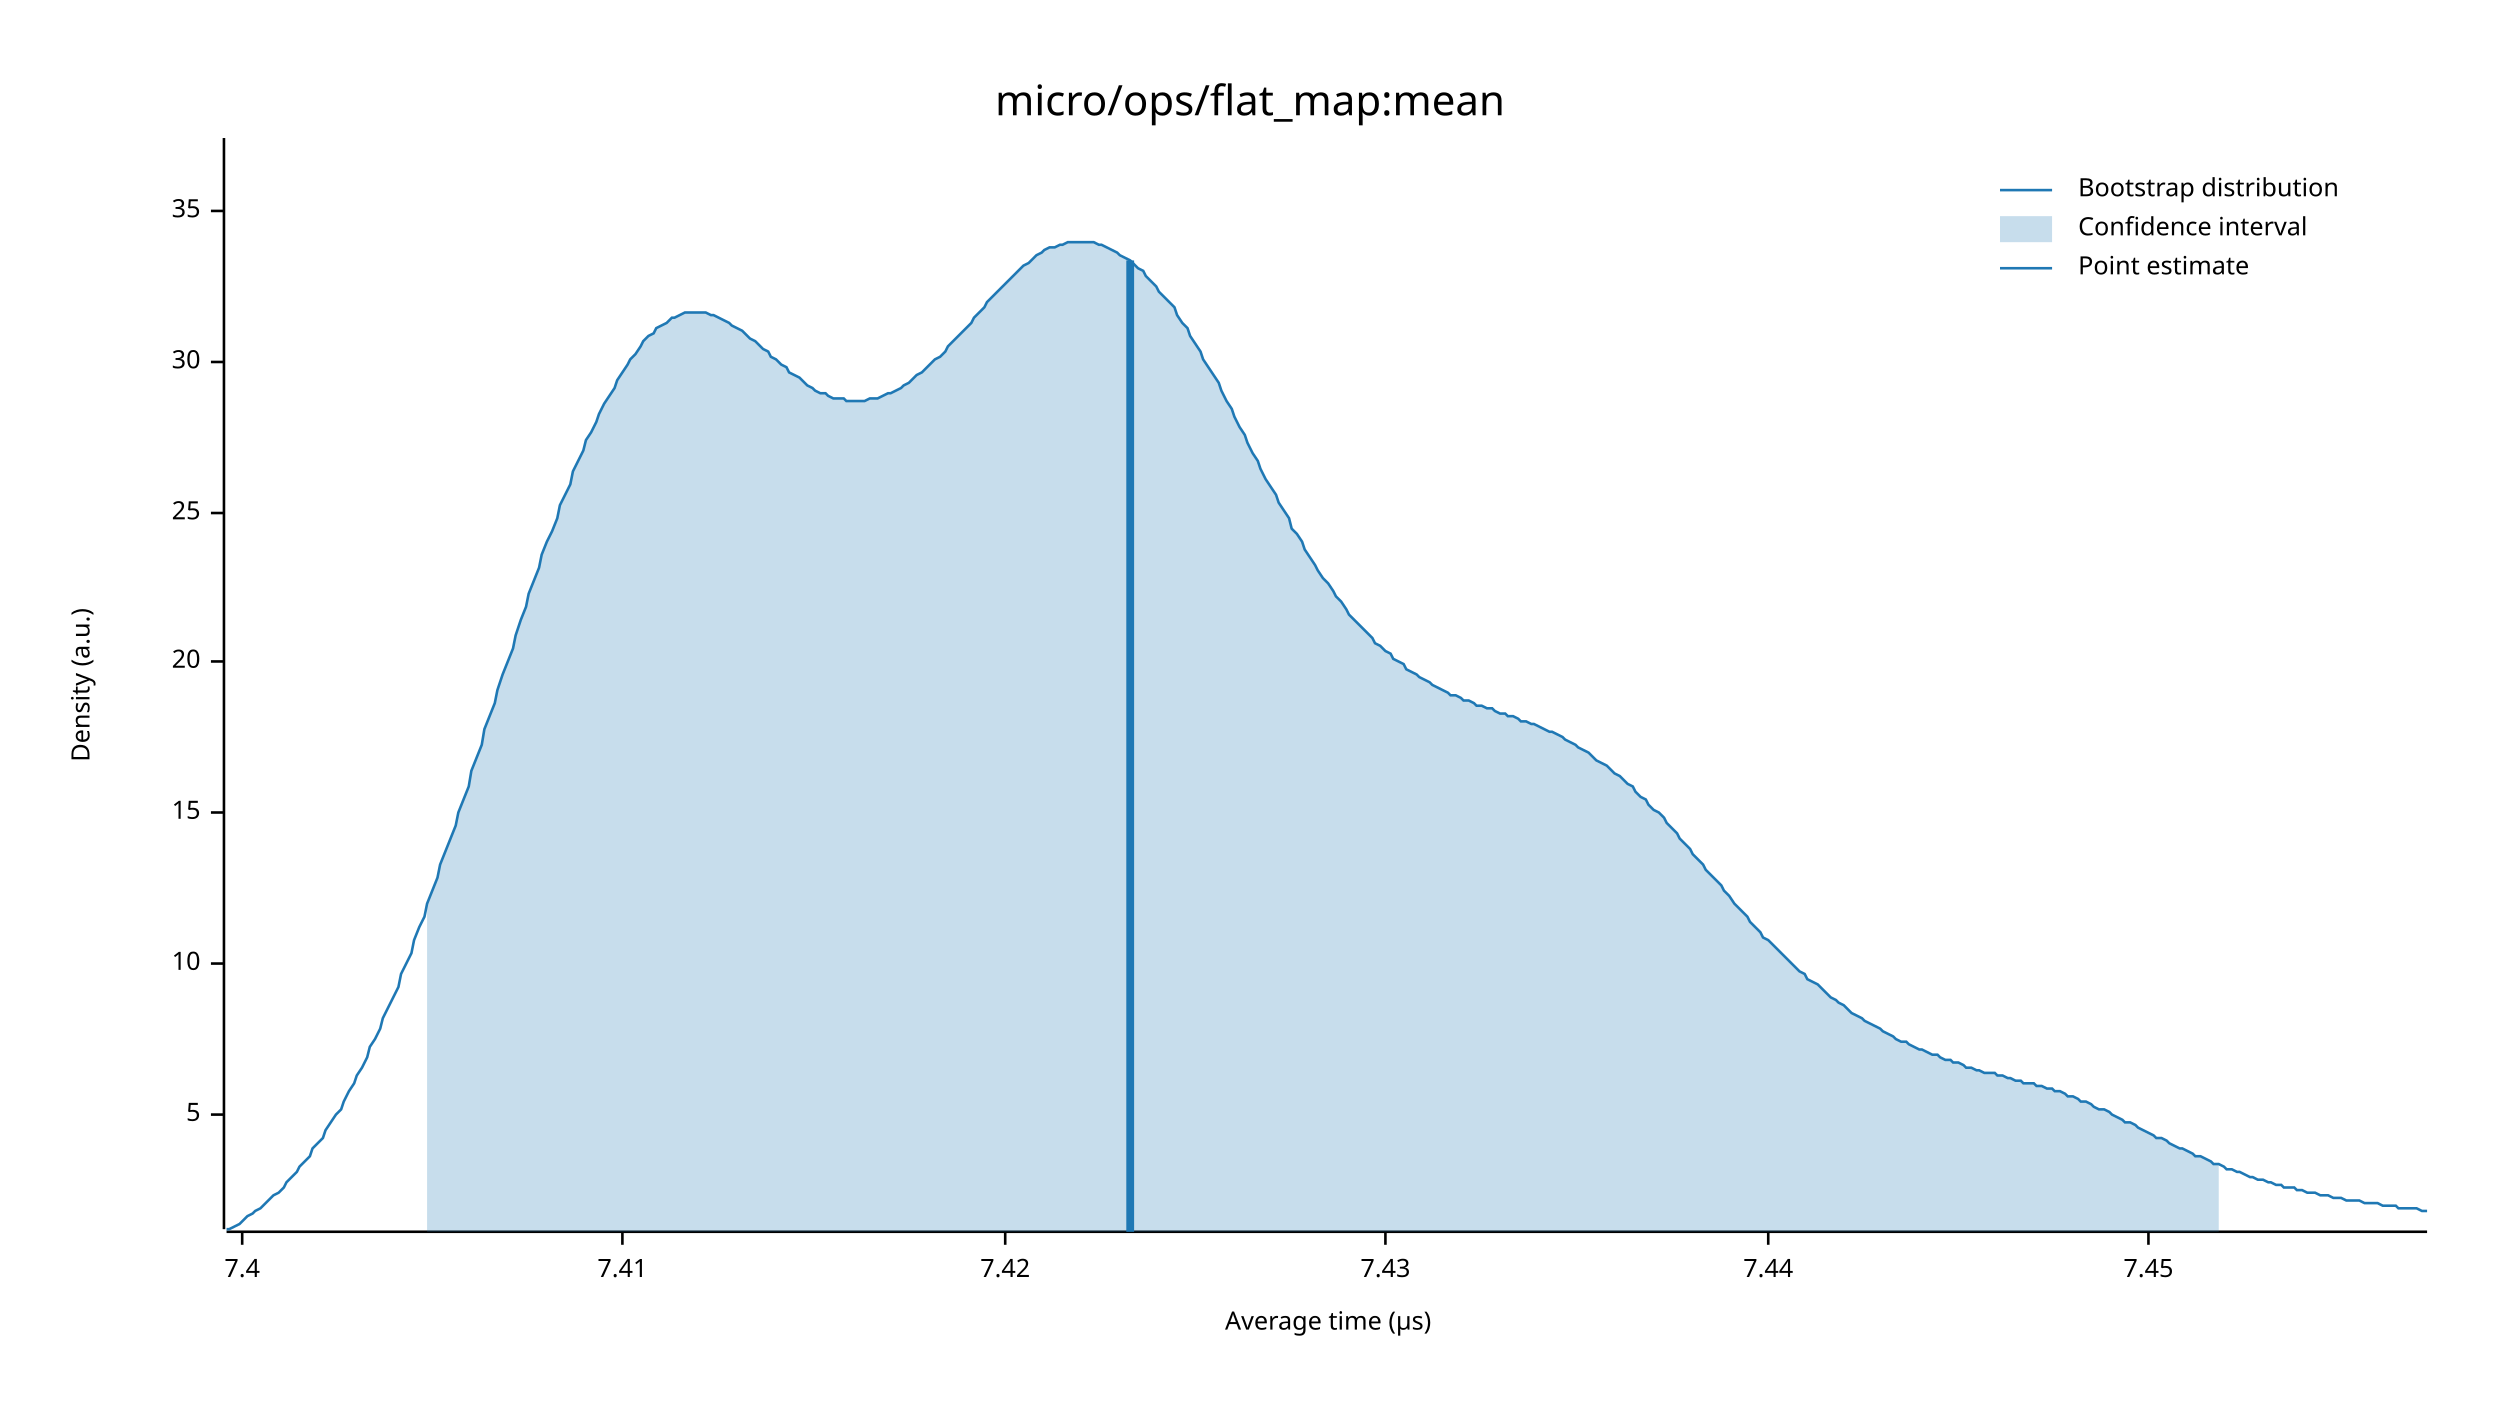
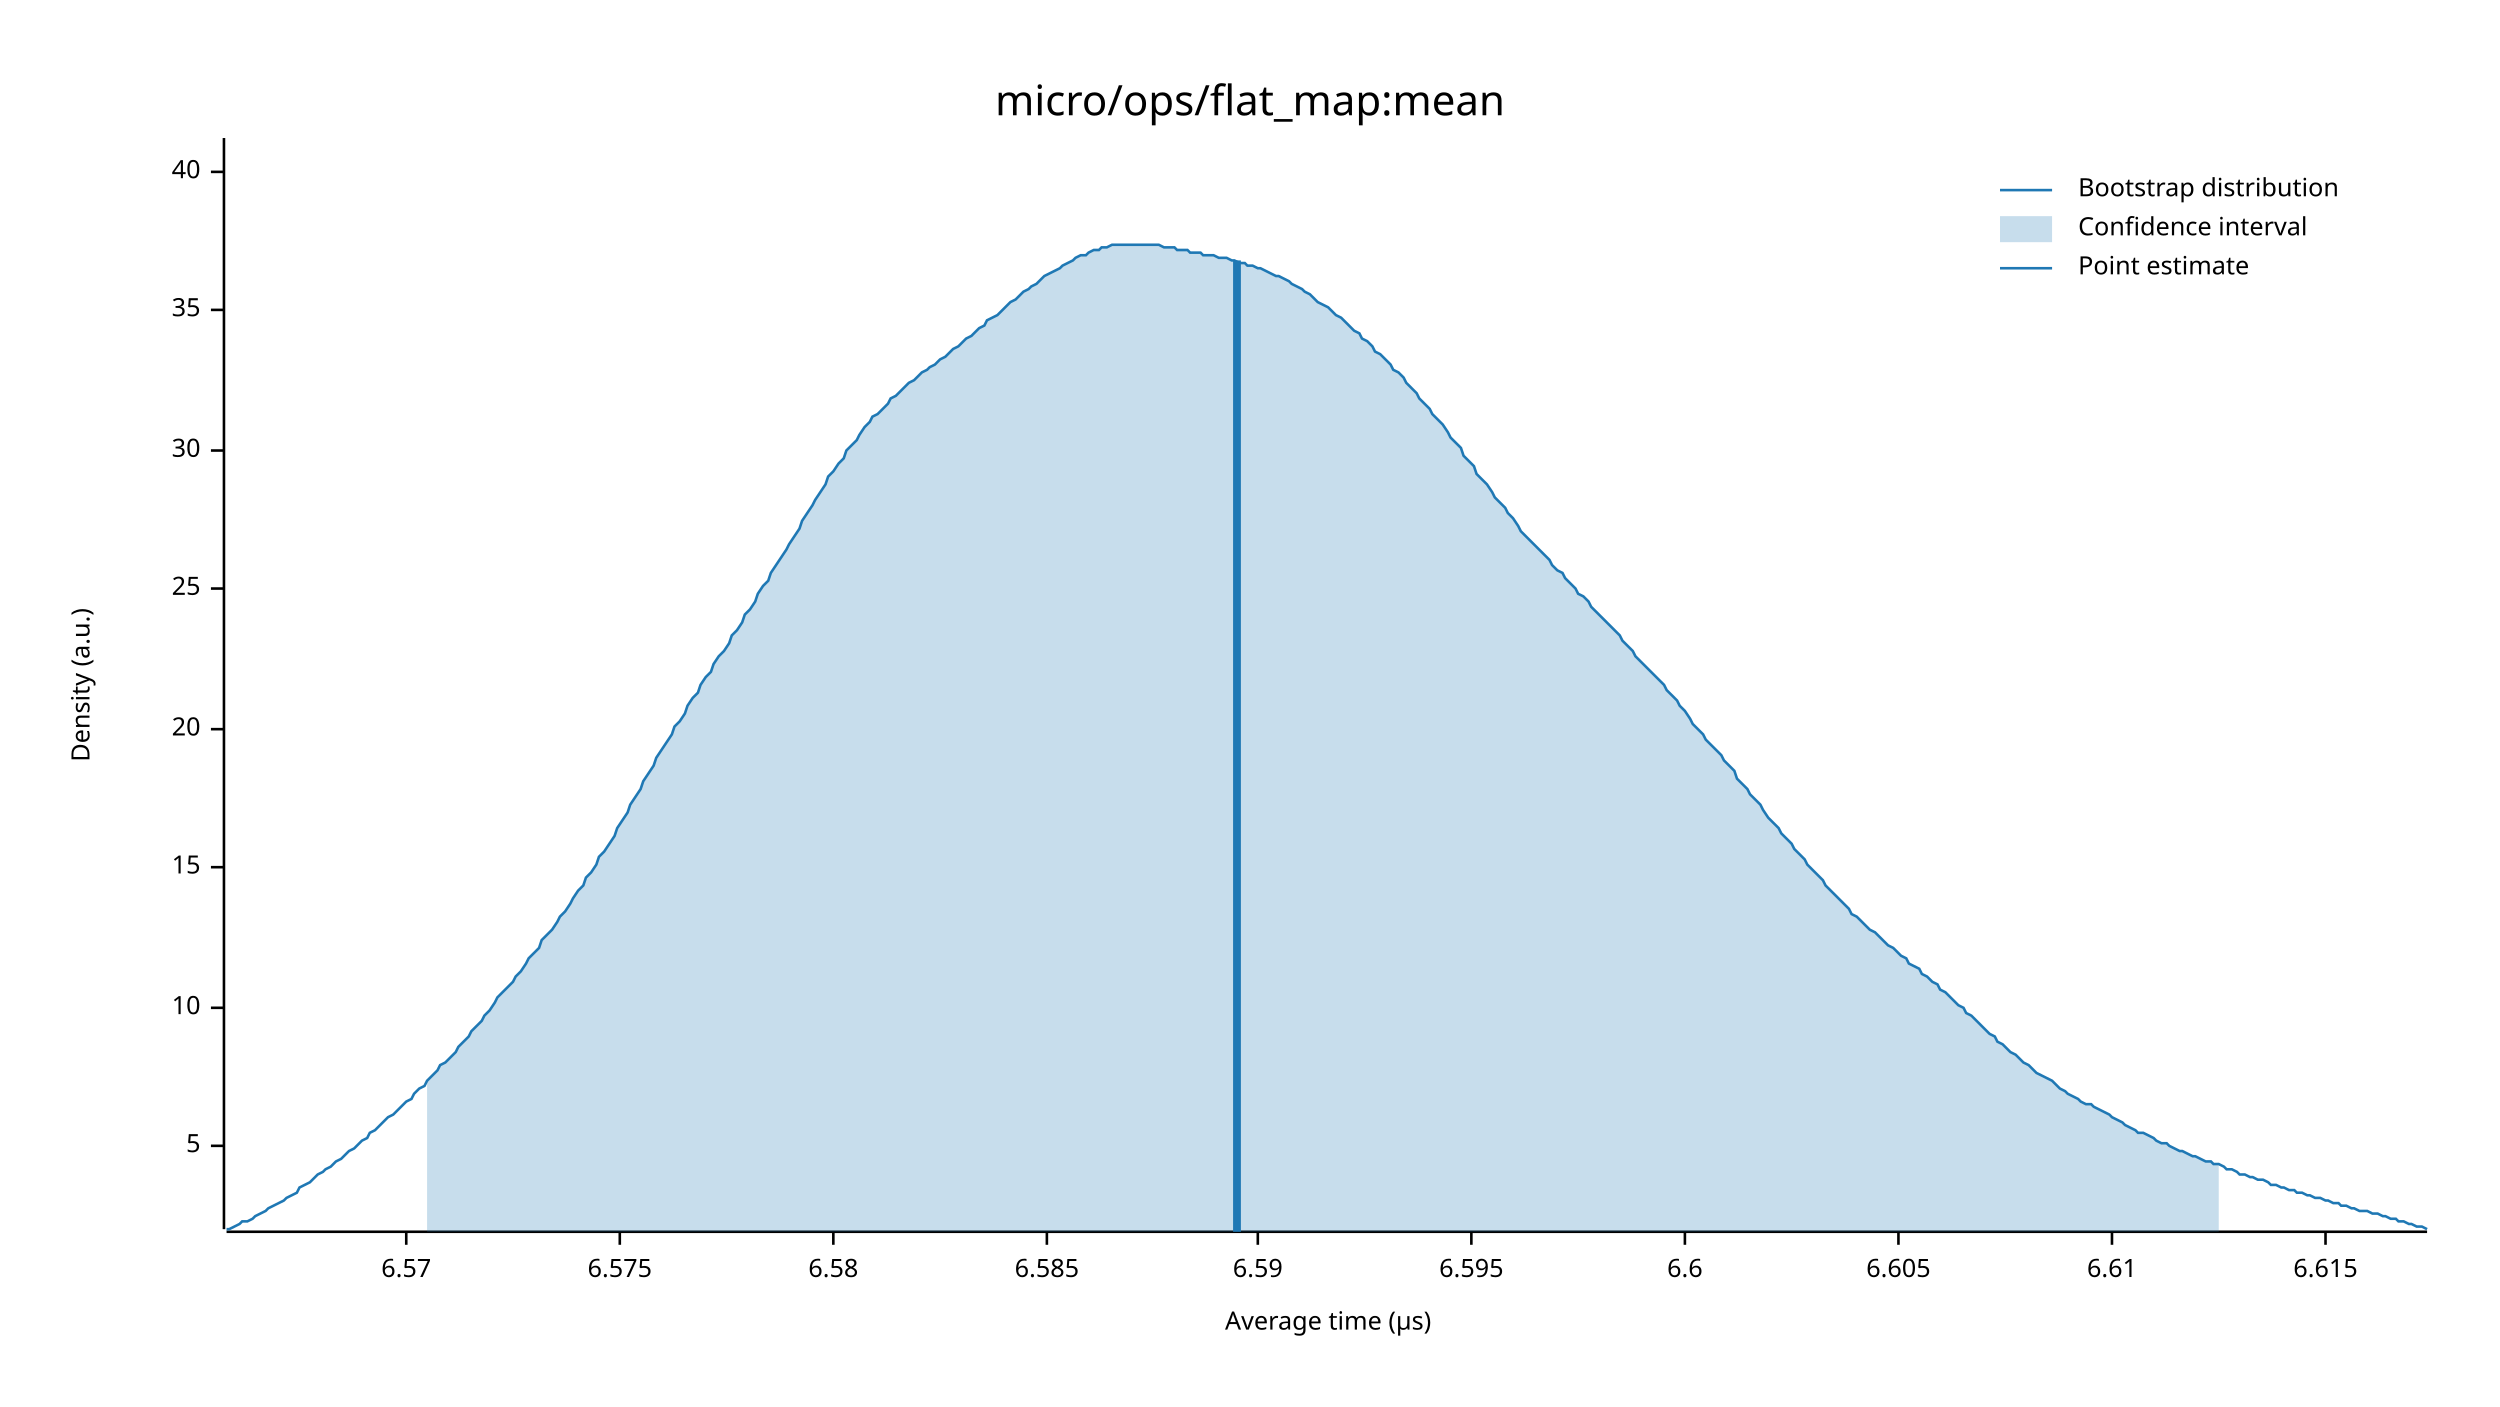
<svg xmlns="http://www.w3.org/2000/svg" width="960" height="540" viewBox="0 0 960 540">
  <text x="480" y="32" dy="0.76em" text-anchor="middle" font-family="sans-serif" font-size="16.129" opacity="1" fill="#000000">
micro/ops/flat_map:mean
</text>
  <text x="27" y="263" dy="0.76em" text-anchor="middle" font-family="sans-serif" font-size="9.677" opacity="1" fill="#000000" transform="rotate(270, 27, 263)">
Density (a.u.)
</text>
  <text x="510" y="513" dy="-0.5ex" text-anchor="middle" font-family="sans-serif" font-size="9.677" opacity="1" fill="#000000">
Average time (µs)
</text>
  <polyline fill="none" opacity="1" stroke="#000000" stroke-width="1" points="86,53 86,472 " />
-   <text x="77" y="428" dy="0.5ex" text-anchor="end" font-family="sans-serif" font-size="9.677" opacity="1" fill="#000000">
+   <text x="77" y="440" dy="0.5ex" text-anchor="end" font-family="sans-serif" font-size="9.677" opacity="1" fill="#000000">
5
</text>
-   <polyline fill="none" opacity="1" stroke="#000000" stroke-width="1" points="81,428 86,428 " />
-   <text x="77" y="370" dy="0.5ex" text-anchor="end" font-family="sans-serif" font-size="9.677" opacity="1" fill="#000000">
+   <polyline fill="none" opacity="1" stroke="#000000" stroke-width="1" points="81,440 86,440 " />
+   <text x="77" y="387" dy="0.5ex" text-anchor="end" font-family="sans-serif" font-size="9.677" opacity="1" fill="#000000">
10
</text>
-   <polyline fill="none" opacity="1" stroke="#000000" stroke-width="1" points="81,370 86,370 " />
-   <text x="77" y="312" dy="0.5ex" text-anchor="end" font-family="sans-serif" font-size="9.677" opacity="1" fill="#000000">
+   <polyline fill="none" opacity="1" stroke="#000000" stroke-width="1" points="81,387 86,387 " />
+   <text x="77" y="333" dy="0.5ex" text-anchor="end" font-family="sans-serif" font-size="9.677" opacity="1" fill="#000000">
15
</text>
-   <polyline fill="none" opacity="1" stroke="#000000" stroke-width="1" points="81,312 86,312 " />
-   <text x="77" y="254" dy="0.5ex" text-anchor="end" font-family="sans-serif" font-size="9.677" opacity="1" fill="#000000">
+   <polyline fill="none" opacity="1" stroke="#000000" stroke-width="1" points="81,333 86,333 " />
+   <text x="77" y="280" dy="0.5ex" text-anchor="end" font-family="sans-serif" font-size="9.677" opacity="1" fill="#000000">
20
</text>
-   <polyline fill="none" opacity="1" stroke="#000000" stroke-width="1" points="81,254 86,254 " />
-   <text x="77" y="197" dy="0.5ex" text-anchor="end" font-family="sans-serif" font-size="9.677" opacity="1" fill="#000000">
+   <polyline fill="none" opacity="1" stroke="#000000" stroke-width="1" points="81,280 86,280 " />
+   <text x="77" y="226" dy="0.5ex" text-anchor="end" font-family="sans-serif" font-size="9.677" opacity="1" fill="#000000">
25
</text>
-   <polyline fill="none" opacity="1" stroke="#000000" stroke-width="1" points="81,197 86,197 " />
-   <text x="77" y="139" dy="0.5ex" text-anchor="end" font-family="sans-serif" font-size="9.677" opacity="1" fill="#000000">
+   <polyline fill="none" opacity="1" stroke="#000000" stroke-width="1" points="81,226 86,226 " />
+   <text x="77" y="173" dy="0.5ex" text-anchor="end" font-family="sans-serif" font-size="9.677" opacity="1" fill="#000000">
30
</text>
-   <polyline fill="none" opacity="1" stroke="#000000" stroke-width="1" points="81,139 86,139 " />
-   <text x="77" y="81" dy="0.5ex" text-anchor="end" font-family="sans-serif" font-size="9.677" opacity="1" fill="#000000">
+   <polyline fill="none" opacity="1" stroke="#000000" stroke-width="1" points="81,173 86,173 " />
+   <text x="77" y="119" dy="0.5ex" text-anchor="end" font-family="sans-serif" font-size="9.677" opacity="1" fill="#000000">
35
</text>
-   <polyline fill="none" opacity="1" stroke="#000000" stroke-width="1" points="81,81 86,81 " />
+   <polyline fill="none" opacity="1" stroke="#000000" stroke-width="1" points="81,119 86,119 " />
+   <text x="77" y="66" dy="0.5ex" text-anchor="end" font-family="sans-serif" font-size="9.677" opacity="1" fill="#000000">
+ 40
+ </text>
+   <polyline fill="none" opacity="1" stroke="#000000" stroke-width="1" points="81,66 86,66 " />
  <polyline fill="none" opacity="1" stroke="#000000" stroke-width="1" points="87,473 932,473 " />
-   <text x="93" y="483" dy="0.76em" text-anchor="middle" font-family="sans-serif" font-size="9.677" opacity="1" fill="#000000">
- 7.4
+   <text x="156" y="483" dy="0.76em" text-anchor="middle" font-family="sans-serif" font-size="9.677" opacity="1" fill="#000000">
+ 6.57
</text>
-   <polyline fill="none" opacity="1" stroke="#000000" stroke-width="1" points="93,473 93,478 " />
-   <text x="239" y="483" dy="0.76em" text-anchor="middle" font-family="sans-serif" font-size="9.677" opacity="1" fill="#000000">
- 7.41
+   <polyline fill="none" opacity="1" stroke="#000000" stroke-width="1" points="156,473 156,478 " />
+   <text x="238" y="483" dy="0.76em" text-anchor="middle" font-family="sans-serif" font-size="9.677" opacity="1" fill="#000000">
+ 6.575
</text>
-   <polyline fill="none" opacity="1" stroke="#000000" stroke-width="1" points="239,473 239,478 " />
-   <text x="386" y="483" dy="0.76em" text-anchor="middle" font-family="sans-serif" font-size="9.677" opacity="1" fill="#000000">
- 7.42
+   <polyline fill="none" opacity="1" stroke="#000000" stroke-width="1" points="238,473 238,478 " />
+   <text x="320" y="483" dy="0.76em" text-anchor="middle" font-family="sans-serif" font-size="9.677" opacity="1" fill="#000000">
+ 6.58
</text>
-   <polyline fill="none" opacity="1" stroke="#000000" stroke-width="1" points="386,473 386,478 " />
-   <text x="532" y="483" dy="0.76em" text-anchor="middle" font-family="sans-serif" font-size="9.677" opacity="1" fill="#000000">
- 7.43
+   <polyline fill="none" opacity="1" stroke="#000000" stroke-width="1" points="320,473 320,478 " />
+   <text x="402" y="483" dy="0.76em" text-anchor="middle" font-family="sans-serif" font-size="9.677" opacity="1" fill="#000000">
+ 6.585
</text>
-   <polyline fill="none" opacity="1" stroke="#000000" stroke-width="1" points="532,473 532,478 " />
-   <text x="679" y="483" dy="0.76em" text-anchor="middle" font-family="sans-serif" font-size="9.677" opacity="1" fill="#000000">
- 7.44
+   <polyline fill="none" opacity="1" stroke="#000000" stroke-width="1" points="402,473 402,478 " />
+   <text x="483" y="483" dy="0.76em" text-anchor="middle" font-family="sans-serif" font-size="9.677" opacity="1" fill="#000000">
+ 6.59
</text>
-   <polyline fill="none" opacity="1" stroke="#000000" stroke-width="1" points="679,473 679,478 " />
-   <text x="825" y="483" dy="0.76em" text-anchor="middle" font-family="sans-serif" font-size="9.677" opacity="1" fill="#000000">
- 7.45
+   <polyline fill="none" opacity="1" stroke="#000000" stroke-width="1" points="483,473 483,478 " />
+   <text x="565" y="483" dy="0.76em" text-anchor="middle" font-family="sans-serif" font-size="9.677" opacity="1" fill="#000000">
+ 6.595
</text>
-   <polyline fill="none" opacity="1" stroke="#000000" stroke-width="1" points="825,473 825,478 " />
-   <polyline fill="none" opacity="1" stroke="#1F78B4" stroke-width="1" points="87,472 88,472 90,471 92,470 93,469 95,467 97,466 98,465 100,464 102,462 103,461 105,459 107,458 109,456 110,454 112,452 114,450 115,448 117,446 119,444 120,441 122,439 124,437 125,434 127,431 129,428 131,426 132,423 134,419 136,416 137,413 139,410 141,406 142,402 144,399 146,395 147,391 149,387 151,383 153,379 154,374 156,370 158,366 159,361 161,356 163,352 164,347 166,342 168,337 169,332 171,327 173,322 175,317 176,312 178,307 180,302 181,296 183,291 185,286 186,280 188,275 190,270 191,265 193,259 195,254 197,249 198,244 200,238 202,233 203,228 205,223 207,218 208,213 210,208 212,204 214,199 215,194 217,190 219,186 220,181 222,177 224,173 225,169 227,166 229,162 230,159 232,155 234,152 236,149 237,146 239,143 241,140 242,138 244,136 246,133 247,131 249,129 251,128 252,126 254,125 256,124 258,122 259,122 261,121 263,120 264,120 266,120 268,120 269,120 271,120 273,121 274,121 276,122 278,123 280,124 281,125 283,126 285,127 286,128 288,130 290,131 291,132 293,134 295,135 296,137 298,138 300,140 302,141 303,143 305,144 307,145 308,146 310,148 312,149 313,150 315,151 317,151 318,152 320,153 322,153 324,153 325,154 327,154 329,154 330,154 332,154 334,153 335,153 337,153 339,152 341,151 342,151 344,150 346,149 347,148 349,147 351,145 352,144 354,143 356,141 357,140 359,138 361,137 363,135 364,133 366,131 368,129 369,128 371,126 373,124 374,122 376,120 378,118 379,116 381,114 383,112 385,110 386,109 388,107 390,105 391,104 393,102 395,101 396,100 398,98 400,97 401,96 403,95 405,95 407,94 408,94 410,93 412,93 413,93 415,93 417,93 418,93 420,93 422,94 423,94 425,95 427,96 429,97 430,98 432,99 434,100 435,101 437,103 439,104 440,106 442,108 444,110 445,112 447,114 449,116 451,118 452,121 454,124 456,126 457,129 459,132 461,135 462,138 464,141 466,144 468,147 469,150 471,154 473,157 474,160 476,164 478,167 479,170 481,174 483,177 484,180 486,184 488,187 490,190 491,193 493,196 495,199 496,203 498,205 500,208 501,211 503,214 505,217 506,219 508,222 510,224 512,227 513,229 515,231 517,234 518,236 520,238 522,240 523,241 525,243 527,245 528,247 530,248 532,250 534,251 535,253 537,254 539,255 540,257 542,258 544,259 545,260 547,261 549,262 550,263 552,264 554,265 556,266 557,267 559,267 561,268 562,269 564,269 566,270 567,271 569,271 571,272 573,272 574,273 576,274 578,274 579,275 581,275 583,276 584,277 586,277 588,278 589,278 591,279 593,280 595,281 596,281 598,282 600,283 601,284 603,285 605,286 606,287 608,288 610,289 611,290 613,292 615,293 617,294 618,295 620,297 622,298 623,299 625,301 627,302 628,304 630,306 632,307 633,309 635,311 637,312 639,314 640,316 642,318 644,320 645,322 647,324 649,326 650,328 652,330 654,332 655,334 657,336 659,338 661,340 662,342 664,344 666,347 667,348 669,350 671,352 672,354 674,356 676,358 677,360 679,361 681,363 683,365 684,366 686,368 688,370 689,371 691,373 693,374 694,376 696,377 698,378 700,380 701,381 703,383 705,384 706,385 708,386 710,388 711,389 713,390 715,391 716,392 718,393 720,394 722,395 723,396 725,397 727,398 728,399 730,400 732,400 733,401 735,402 737,403 738,403 740,404 742,405 744,405 745,406 747,407 749,407 750,408 752,408 754,409 755,410 757,410 759,411 760,411 762,412 764,412 766,412 767,413 769,413 771,414 772,414 774,415 776,415 777,416 779,416 781,416 782,417 784,417 786,418 788,418 789,419 791,419 793,420 794,421 796,421 798,422 799,423 801,423 803,424 804,425 806,426 808,426 810,427 811,428 813,429 815,430 816,431 818,431 820,432 821,433 823,434 825,435 827,436 828,437 830,437 832,438 833,439 835,440 837,441 838,441 840,442 842,443 843,444 845,444 847,445 849,446 850,447 852,447 854,448 855,449 857,449 859,450 860,450 862,451 864,452 865,452 867,453 869,453 871,454 872,454 874,455 876,455 877,456 879,456 881,456 882,457 884,457 886,458 887,458 889,458 891,459 893,459 894,459 896,460 898,460 899,460 901,461 903,461 904,461 906,461 908,462 909,462 911,462 913,462 915,463 916,463 918,463 920,463 921,464 923,464 925,464 926,464 928,464 930,465 932,465 " />
-   <polygon opacity="0.25" fill="#1F78B4" points="164,347 166,342 168,337 169,332 171,327 173,322 175,317 176,312 178,307 180,302 181,296 183,291 185,286 186,280 188,275 190,270 191,265 193,259 195,254 197,249 198,244 200,238 202,233 203,228 205,223 207,218 208,213 210,208 212,204 214,199 215,194 217,190 219,186 220,181 222,177 224,173 225,169 227,166 229,162 230,159 232,155 234,152 236,149 237,146 239,143 241,140 242,138 244,136 246,133 247,131 249,129 251,128 252,126 254,125 256,124 258,122 259,122 261,121 263,120 264,120 266,120 268,120 269,120 271,120 273,121 274,121 276,122 278,123 280,124 281,125 283,126 285,127 286,128 288,130 290,131 291,132 293,134 295,135 296,137 298,138 300,140 302,141 303,143 305,144 307,145 308,146 310,148 312,149 313,150 315,151 317,151 318,152 320,153 322,153 324,153 325,154 327,154 329,154 330,154 332,154 334,153 335,153 337,153 339,152 341,151 342,151 344,150 346,149 347,148 349,147 351,145 352,144 354,143 356,141 357,140 359,138 361,137 363,135 364,133 366,131 368,129 369,128 371,126 373,124 374,122 376,120 378,118 379,116 381,114 383,112 385,110 386,109 388,107 390,105 391,104 393,102 395,101 396,100 398,98 400,97 401,96 403,95 405,95 407,94 408,94 410,93 412,93 413,93 415,93 417,93 418,93 420,93 422,94 423,94 425,95 427,96 429,97 430,98 432,99 434,100 435,101 437,103 439,104 440,106 442,108 444,110 445,112 447,114 449,116 451,118 452,121 454,124 456,126 457,129 459,132 461,135 462,138 464,141 466,144 468,147 469,150 471,154 473,157 474,160 476,164 478,167 479,170 481,174 483,177 484,180 486,184 488,187 490,190 491,193 493,196 495,199 496,203 498,205 500,208 501,211 503,214 505,217 506,219 508,222 510,224 512,227 513,229 515,231 517,234 518,236 520,238 522,240 523,241 525,243 527,245 528,247 530,248 532,250 534,251 535,253 537,254 539,255 540,257 542,258 544,259 545,260 547,261 549,262 550,263 552,264 554,265 556,266 557,267 559,267 561,268 562,269 564,269 566,270 567,271 569,271 571,272 573,272 574,273 576,274 578,274 579,275 581,275 583,276 584,277 586,277 588,278 589,278 591,279 593,280 595,281 596,281 598,282 600,283 601,284 603,285 605,286 606,287 608,288 610,289 611,290 613,292 615,293 617,294 618,295 620,297 622,298 623,299 625,301 627,302 628,304 630,306 632,307 633,309 635,311 637,312 639,314 640,316 642,318 644,320 645,322 647,324 649,326 650,328 652,330 654,332 655,334 657,336 659,338 661,340 662,342 664,344 666,347 667,348 669,350 671,352 672,354 674,356 676,358 677,360 679,361 681,363 683,365 684,366 686,368 688,370 689,371 691,373 693,374 694,376 696,377 698,378 700,380 701,381 703,383 705,384 706,385 708,386 710,388 711,389 713,390 715,391 716,392 718,393 720,394 722,395 723,396 725,397 727,398 728,399 730,400 732,400 733,401 735,402 737,403 738,403 740,404 742,405 744,405 745,406 747,407 749,407 750,408 752,408 754,409 755,410 757,410 759,411 760,411 762,412 764,412 766,412 767,413 769,413 771,414 772,414 774,415 776,415 777,416 779,416 781,416 782,417 784,417 786,418 788,418 789,419 791,419 793,420 794,421 796,421 798,422 799,423 801,423 803,424 804,425 806,426 808,426 810,427 811,428 813,429 815,430 816,431 818,431 820,432 821,433 823,434 825,435 827,436 828,437 830,437 832,438 833,439 835,440 837,441 838,441 840,442 842,443 843,444 845,444 847,445 849,446 850,447 852,447 852,473 164,473 " />
-   <polyline fill="none" opacity="1" stroke="#1F78B4" stroke-width="3" points="434,473 434,100 " />
+   <polyline fill="none" opacity="1" stroke="#000000" stroke-width="1" points="565,473 565,478 " />
+   <text x="647" y="483" dy="0.76em" text-anchor="middle" font-family="sans-serif" font-size="9.677" opacity="1" fill="#000000">
+ 6.6
+ </text>
+   <polyline fill="none" opacity="1" stroke="#000000" stroke-width="1" points="647,473 647,478 " />
+   <text x="729" y="483" dy="0.76em" text-anchor="middle" font-family="sans-serif" font-size="9.677" opacity="1" fill="#000000">
+ 6.605
+ </text>
+   <polyline fill="none" opacity="1" stroke="#000000" stroke-width="1" points="729,473 729,478 " />
+   <text x="811" y="483" dy="0.76em" text-anchor="middle" font-family="sans-serif" font-size="9.677" opacity="1" fill="#000000">
+ 6.61
+ </text>
+   <polyline fill="none" opacity="1" stroke="#000000" stroke-width="1" points="811,473 811,478 " />
+   <text x="893" y="483" dy="0.76em" text-anchor="middle" font-family="sans-serif" font-size="9.677" opacity="1" fill="#000000">
+ 6.615
+ </text>
+   <polyline fill="none" opacity="1" stroke="#000000" stroke-width="1" points="893,473 893,478 " />
+   <polyline fill="none" opacity="1" stroke="#1F78B4" stroke-width="1" points="87,472 88,472 90,471 92,470 93,469 95,469 97,468 98,467 100,466 102,465 103,464 105,463 107,462 109,461 110,460 112,459 114,458 115,456 117,455 119,454 120,453 122,451 124,450 125,449 127,448 129,446 131,445 132,444 134,442 136,441 137,440 139,438 141,437 142,435 144,434 146,432 147,431 149,429 151,428 153,426 154,425 156,423 158,422 159,420 161,418 163,417 164,415 166,413 168,411 169,409 171,408 173,406 175,404 176,402 178,400 180,398 181,396 183,394 185,392 186,390 188,388 190,385 191,383 193,381 195,379 197,377 198,375 200,373 202,370 203,368 205,366 207,364 208,361 210,359 212,357 214,354 215,352 217,350 219,347 220,345 222,342 224,340 225,337 227,335 229,332 230,329 232,327 234,324 236,321 237,318 239,315 241,312 242,309 244,306 246,303 247,300 249,297 251,294 252,291 254,288 256,285 258,282 259,279 261,277 263,274 264,271 266,268 268,266 269,263 271,260 273,258 274,255 276,252 278,250 280,247 281,244 283,242 285,239 286,236 288,234 290,231 291,228 293,225 295,223 296,220 298,217 300,214 302,211 303,209 305,206 307,203 308,200 310,197 312,194 313,192 315,189 317,186 318,183 320,181 322,178 324,176 325,173 327,171 329,169 330,167 332,164 334,162 335,160 337,159 339,157 341,155 342,153 344,152 346,150 347,149 349,147 351,146 352,145 354,143 356,142 357,141 359,140 361,138 363,137 364,136 366,134 368,133 369,132 371,130 373,129 374,128 376,126 378,125 379,123 381,122 383,121 385,119 386,118 388,116 390,115 391,114 393,112 395,111 396,110 398,109 400,107 401,106 403,105 405,104 407,103 408,102 410,101 412,100 413,99 415,98 417,98 418,97 420,96 422,96 423,95 425,95 427,94 429,94 430,94 432,94 434,94 435,94 437,94 439,94 440,94 442,94 444,94 445,94 447,95 449,95 451,95 452,96 454,96 456,96 457,97 459,97 461,97 462,98 464,98 466,98 468,99 469,99 471,99 473,100 474,100 476,101 478,101 479,102 481,102 483,103 484,103 486,104 488,105 490,106 491,106 493,107 495,108 496,109 498,110 500,111 501,112 503,113 505,115 506,116 508,117 510,118 512,120 513,121 515,122 517,124 518,125 520,127 522,128 523,130 525,131 527,133 528,135 530,136 532,138 534,140 535,142 537,143 539,145 540,147 542,149 544,151 545,153 547,155 549,157 550,159 552,161 554,163 556,166 557,168 559,170 561,172 562,175 564,177 566,179 567,182 569,184 571,186 573,189 574,191 576,193 578,195 579,197 581,199 583,202 584,204 586,206 588,208 589,209 591,211 593,213 595,215 596,217 598,219 600,220 601,222 603,224 605,226 606,228 608,229 610,231 611,233 613,235 615,237 617,239 618,240 620,242 622,244 623,246 625,248 627,250 628,252 630,254 632,256 633,257 635,259 637,261 639,263 640,265 642,267 644,269 645,271 647,273 649,276 650,278 652,280 654,282 655,284 657,286 659,288 661,290 662,292 664,294 666,296 667,299 669,301 671,303 672,305 674,307 676,309 677,311 679,314 681,316 683,318 684,320 686,322 688,324 689,326 691,328 693,330 694,332 696,334 698,336 700,338 701,340 703,342 705,344 706,345 708,347 710,349 711,351 713,352 715,354 716,355 718,357 720,358 722,360 723,361 725,363 727,364 728,365 730,367 732,368 733,370 735,371 737,372 738,374 740,375 742,377 744,378 745,380 747,381 749,383 750,384 752,386 754,387 755,389 757,390 759,392 760,393 762,395 764,397 766,398 767,400 769,401 771,403 772,404 774,405 776,407 777,408 779,409 781,411 782,412 784,413 786,414 788,415 789,416 791,418 793,419 794,420 796,421 798,422 799,423 801,424 803,424 804,425 806,426 808,427 810,428 811,429 813,430 815,431 816,432 818,433 820,434 821,435 823,435 825,436 827,437 828,438 830,439 832,439 833,440 835,441 837,442 838,442 840,443 842,444 843,444 845,445 847,446 849,446 850,447 852,447 854,448 855,449 857,449 859,450 860,451 862,451 864,452 865,452 867,453 869,453 871,454 872,455 874,455 876,456 877,456 879,457 881,457 882,458 884,458 886,459 887,459 889,460 891,460 893,461 894,461 896,462 898,462 899,463 901,463 903,464 904,464 906,465 908,465 909,465 911,466 913,466 915,467 916,467 918,468 920,468 921,469 923,469 925,470 926,470 928,471 930,471 932,472 " />
+   <polygon opacity="0.25" fill="#1F78B4" points="164,415 166,413 168,411 169,409 171,408 173,406 175,404 176,402 178,400 180,398 181,396 183,394 185,392 186,390 188,388 190,385 191,383 193,381 195,379 197,377 198,375 200,373 202,370 203,368 205,366 207,364 208,361 210,359 212,357 214,354 215,352 217,350 219,347 220,345 222,342 224,340 225,337 227,335 229,332 230,329 232,327 234,324 236,321 237,318 239,315 241,312 242,309 244,306 246,303 247,300 249,297 251,294 252,291 254,288 256,285 258,282 259,279 261,277 263,274 264,271 266,268 268,266 269,263 271,260 273,258 274,255 276,252 278,250 280,247 281,244 283,242 285,239 286,236 288,234 290,231 291,228 293,225 295,223 296,220 298,217 300,214 302,211 303,209 305,206 307,203 308,200 310,197 312,194 313,192 315,189 317,186 318,183 320,181 322,178 324,176 325,173 327,171 329,169 330,167 332,164 334,162 335,160 337,159 339,157 341,155 342,153 344,152 346,150 347,149 349,147 351,146 352,145 354,143 356,142 357,141 359,140 361,138 363,137 364,136 366,134 368,133 369,132 371,130 373,129 374,128 376,126 378,125 379,123 381,122 383,121 385,119 386,118 388,116 390,115 391,114 393,112 395,111 396,110 398,109 400,107 401,106 403,105 405,104 407,103 408,102 410,101 412,100 413,99 415,98 417,98 418,97 420,96 422,96 423,95 425,95 427,94 429,94 430,94 432,94 434,94 435,94 437,94 439,94 440,94 442,94 444,94 445,94 447,95 449,95 451,95 452,96 454,96 456,96 457,97 459,97 461,97 462,98 464,98 466,98 468,99 469,99 471,99 473,100 474,100 476,101 478,101 479,102 481,102 483,103 484,103 486,104 488,105 490,106 491,106 493,107 495,108 496,109 498,110 500,111 501,112 503,113 505,115 506,116 508,117 510,118 512,120 513,121 515,122 517,124 518,125 520,127 522,128 523,130 525,131 527,133 528,135 530,136 532,138 534,140 535,142 537,143 539,145 540,147 542,149 544,151 545,153 547,155 549,157 550,159 552,161 554,163 556,166 557,168 559,170 561,172 562,175 564,177 566,179 567,182 569,184 571,186 573,189 574,191 576,193 578,195 579,197 581,199 583,202 584,204 586,206 588,208 589,209 591,211 593,213 595,215 596,217 598,219 600,220 601,222 603,224 605,226 606,228 608,229 610,231 611,233 613,235 615,237 617,239 618,240 620,242 622,244 623,246 625,248 627,250 628,252 630,254 632,256 633,257 635,259 637,261 639,263 640,265 642,267 644,269 645,271 647,273 649,276 650,278 652,280 654,282 655,284 657,286 659,288 661,290 662,292 664,294 666,296 667,299 669,301 671,303 672,305 674,307 676,309 677,311 679,314 681,316 683,318 684,320 686,322 688,324 689,326 691,328 693,330 694,332 696,334 698,336 700,338 701,340 703,342 705,344 706,345 708,347 710,349 711,351 713,352 715,354 716,355 718,357 720,358 722,360 723,361 725,363 727,364 728,365 730,367 732,368 733,370 735,371 737,372 738,374 740,375 742,377 744,378 745,380 747,381 749,383 750,384 752,386 754,387 755,389 757,390 759,392 760,393 762,395 764,397 766,398 767,400 769,401 771,403 772,404 774,405 776,407 777,408 779,409 781,411 782,412 784,413 786,414 788,415 789,416 791,418 793,419 794,420 796,421 798,422 799,423 801,424 803,424 804,425 806,426 808,427 810,428 811,429 813,430 815,431 816,432 818,433 820,434 821,435 823,435 825,436 827,437 828,438 830,439 832,439 833,440 835,441 837,442 838,442 840,443 842,444 843,444 845,445 847,446 849,446 850,447 852,447 852,473 164,473 " />
+   <polyline fill="none" opacity="1" stroke="#1F78B4" stroke-width="3" points="475,473 475,100 " />
  <text x="798" y="68" dy="0.76em" text-anchor="start" font-family="sans-serif" font-size="9.677" opacity="1" fill="#000000">
Bootstrap distribution
</text>
  <text x="798" y="83" dy="0.76em" text-anchor="start" font-family="sans-serif" font-size="9.677" opacity="1" fill="#000000">
Confidence interval
</text>
  <text x="798" y="98" dy="0.76em" text-anchor="start" font-family="sans-serif" font-size="9.677" opacity="1" fill="#000000">
Point estimate
</text>
  <polyline fill="none" opacity="1" stroke="#1F78B4" stroke-width="1" points="768,73 788,73 " />
  <rect x="768" y="83" width="20" height="10" opacity="0.25" fill="#1F78B4" stroke="none" />
  <polyline fill="none" opacity="1" stroke="#1F78B4" stroke-width="1" points="768,103 788,103 " />
</svg>
